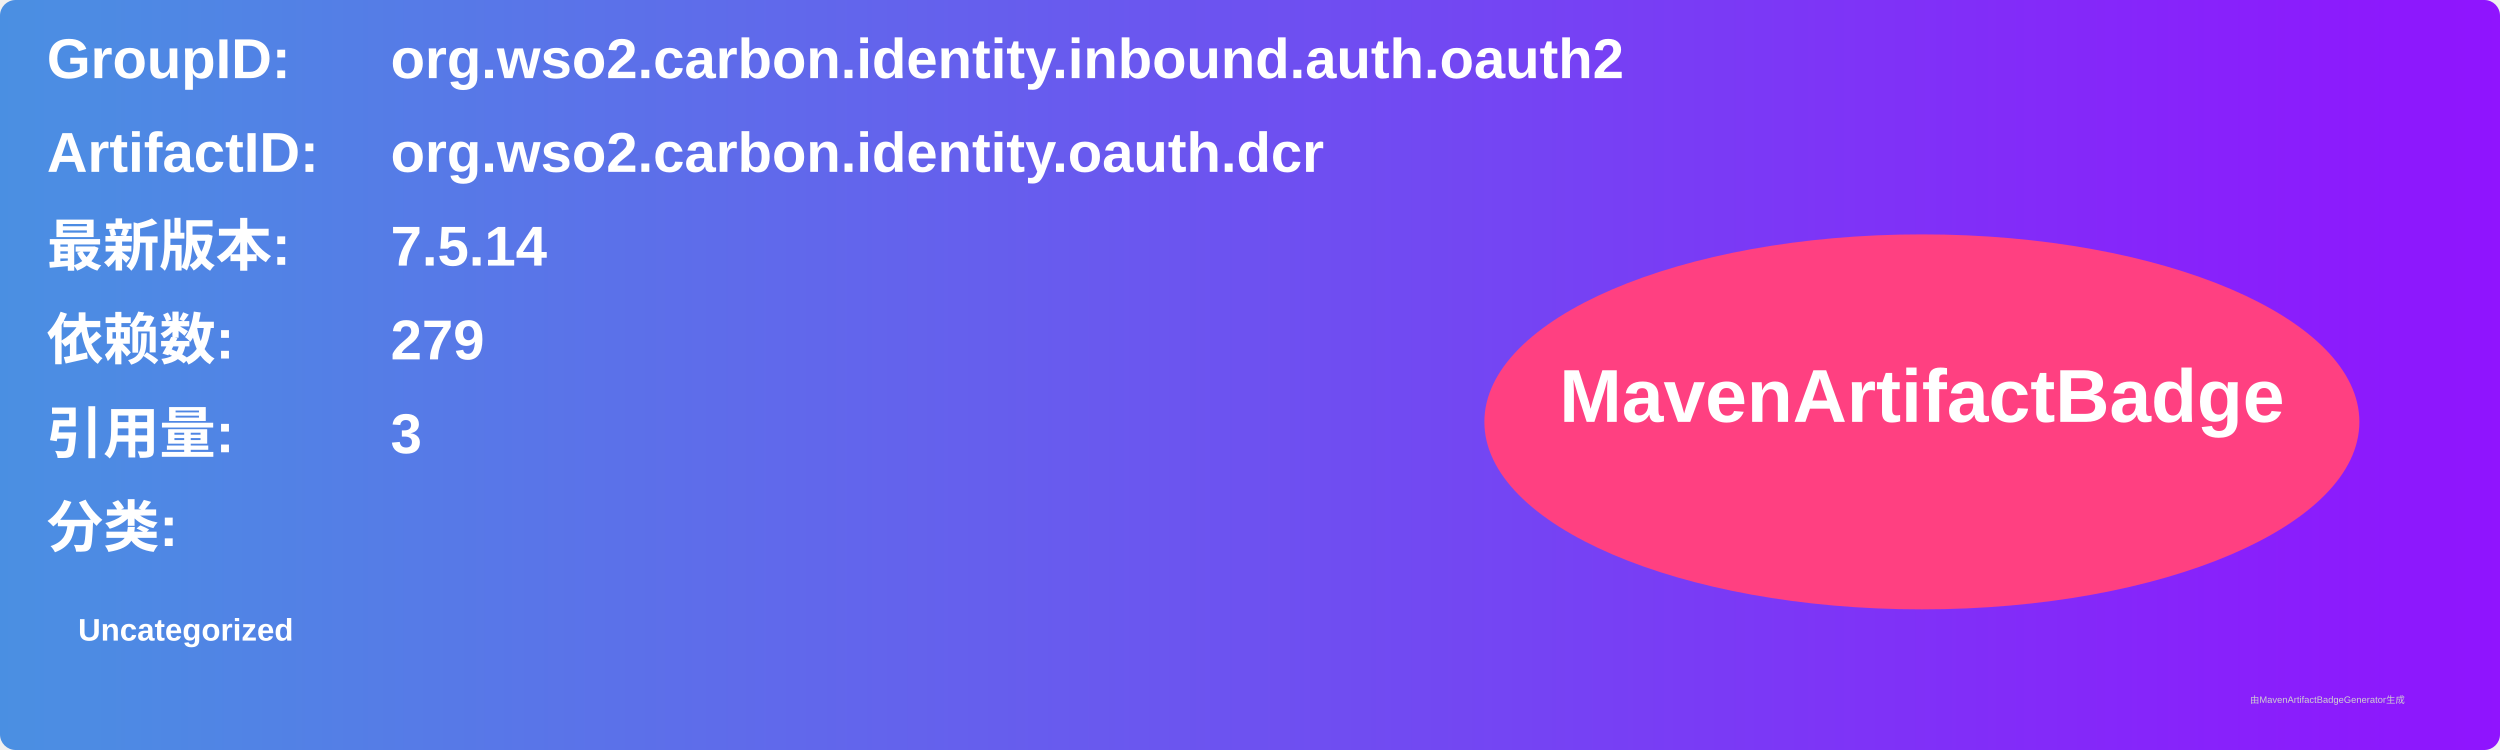
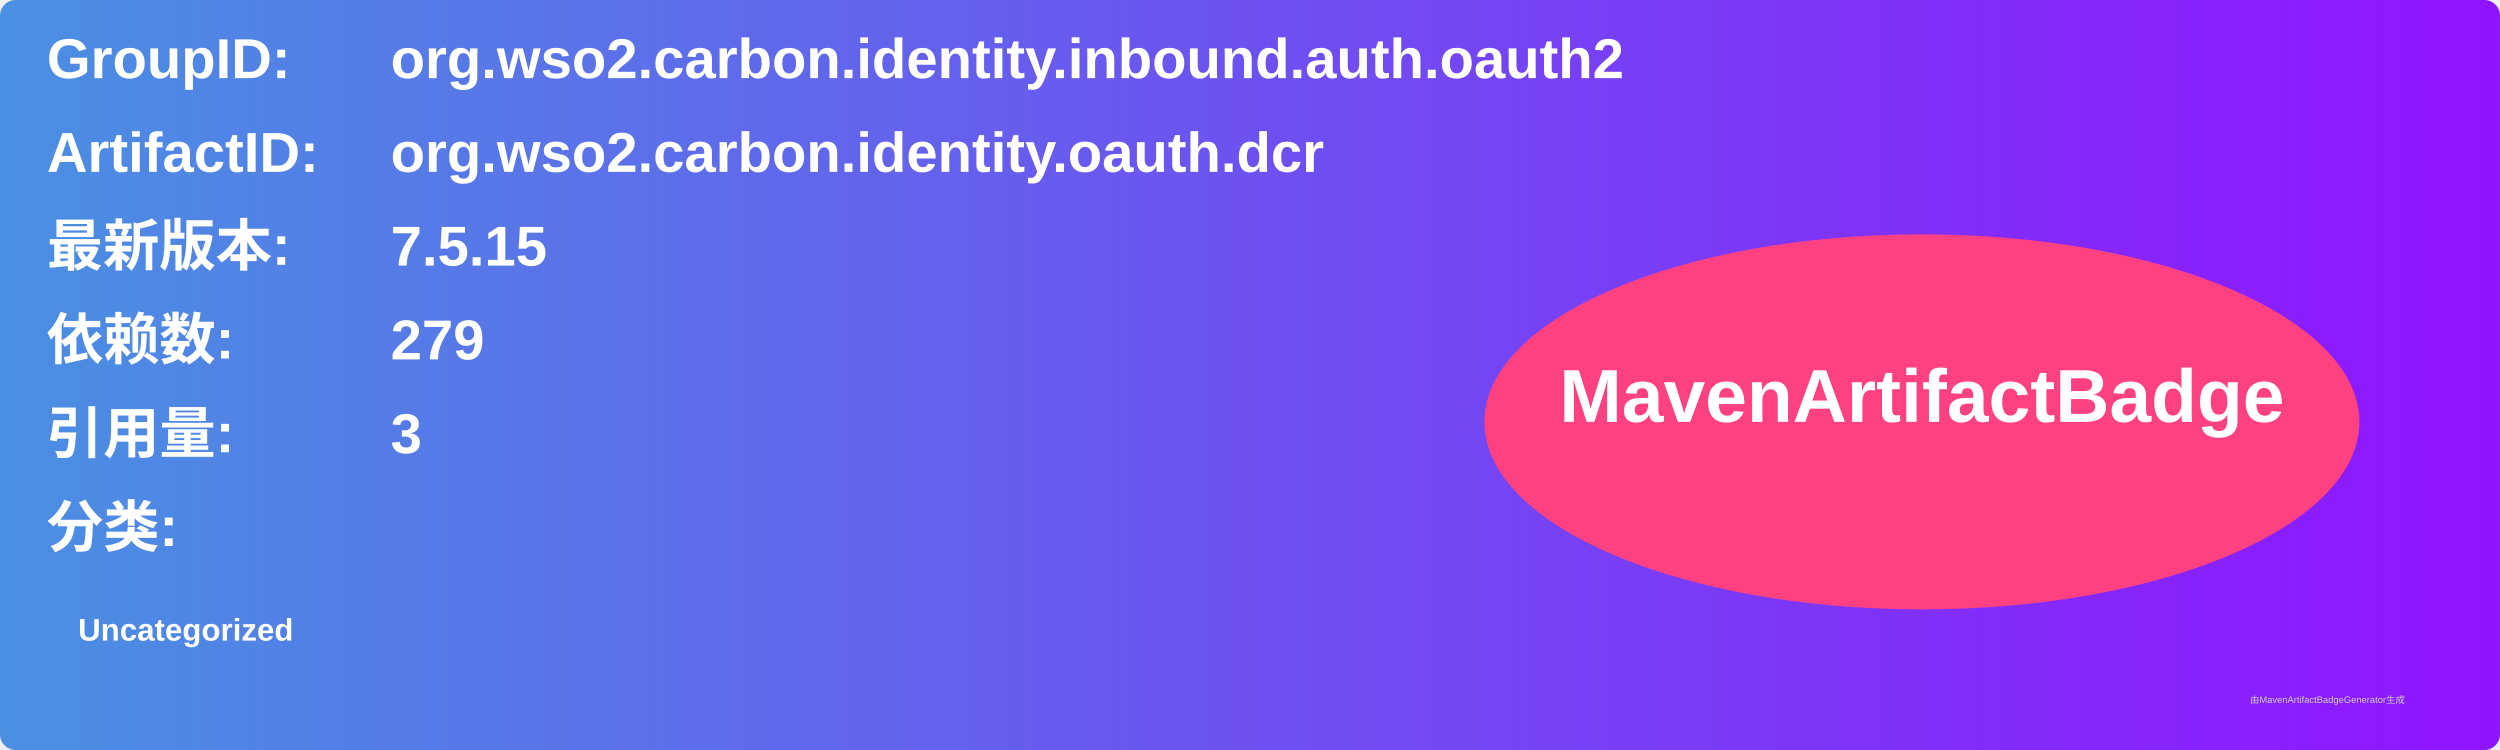
<svg xmlns="http://www.w3.org/2000/svg" width="800" height="240" viewBox="0 0 800 240">
  <linearGradient id="grad" x1="0%" y1="0%" x2="100%" y2="0%">
    <stop offset="0%" stop-color="#4a90e2" />
    <stop offset="100%" stop-color="#9013fe" />
  </linearGradient>
  <rect width="100%" height="100%" rx="5" ry="5" fill="url(#grad)" />
  <g transform="translate(15, 15)">
    <text x="0" y="10" font-family="Arial" font-size="18" fill="white" font-weight="bold" width="260">GroupID:</text>
    <text x="110" y="10" font-family="Arial" font-size="18" fill="white" font-weight="bold" width="460">org.wso2.carbon.identity.inbound.auth.oauth2</text>
    <text x="0" y="40" font-family="Arial" font-size="18" fill="white" font-weight="bold" width="260">ArtifactID:</text>
    <text x="110" y="40" font-family="Arial" font-size="18" fill="white" font-weight="bold" width="460">org.wso2.carbon.identity.oauth.dcr</text>
    <text x="0" y="70" font-family="Arial" font-size="18" fill="white" font-weight="bold">最新版本:</text>
    <text x="110" y="70" font-family="Arial" font-size="18" fill="white" font-weight="bold">
-       <tspan font-weight="bold">7.5.14</tspan>
+       <tspan font-weight="bold">7.5.15</tspan>
    </text>
    <text x="0" y="100" font-family="Arial" font-size="18" fill="white" font-weight="bold">依赖数: </text>
    <text x="110" y="100" font-family="Arial" font-size="18" fill="white">
      <tspan font-weight="bold">279</tspan>
    </text>
    <text x="0" y="130" font-family="Arial" font-size="18" fill="white" font-weight="bold">引用量: </text>
    <text x="110" y="130" font-family="Arial" font-size="18" fill="white">
      <tspan font-weight="bold">3</tspan>
    </text>
    <text x="0" y="160" font-family="Arial" font-size="18" fill="white" font-weight="bold">分类:</text>
    <text x="10" y="190" font-family="Arial" font-size="10" fill="white">
      <tspan font-weight="bold">Uncategorized</tspan>
    </text>
    <ellipse cx="600" cy="120" rx="140" ry="60" fill="#ff4081" />
    <text x="600" y="120" text-anchor="middle" font-family="Arial" font-size="24" fill="white" font-weight="bold">MavenArtifactBadge</text>
  </g>
  <text x="720" y="225" font-family="Arial" font-size="3" fill="#d0d0d0">由MavenArtifactBadgeGenerator生成</text>
</svg>
